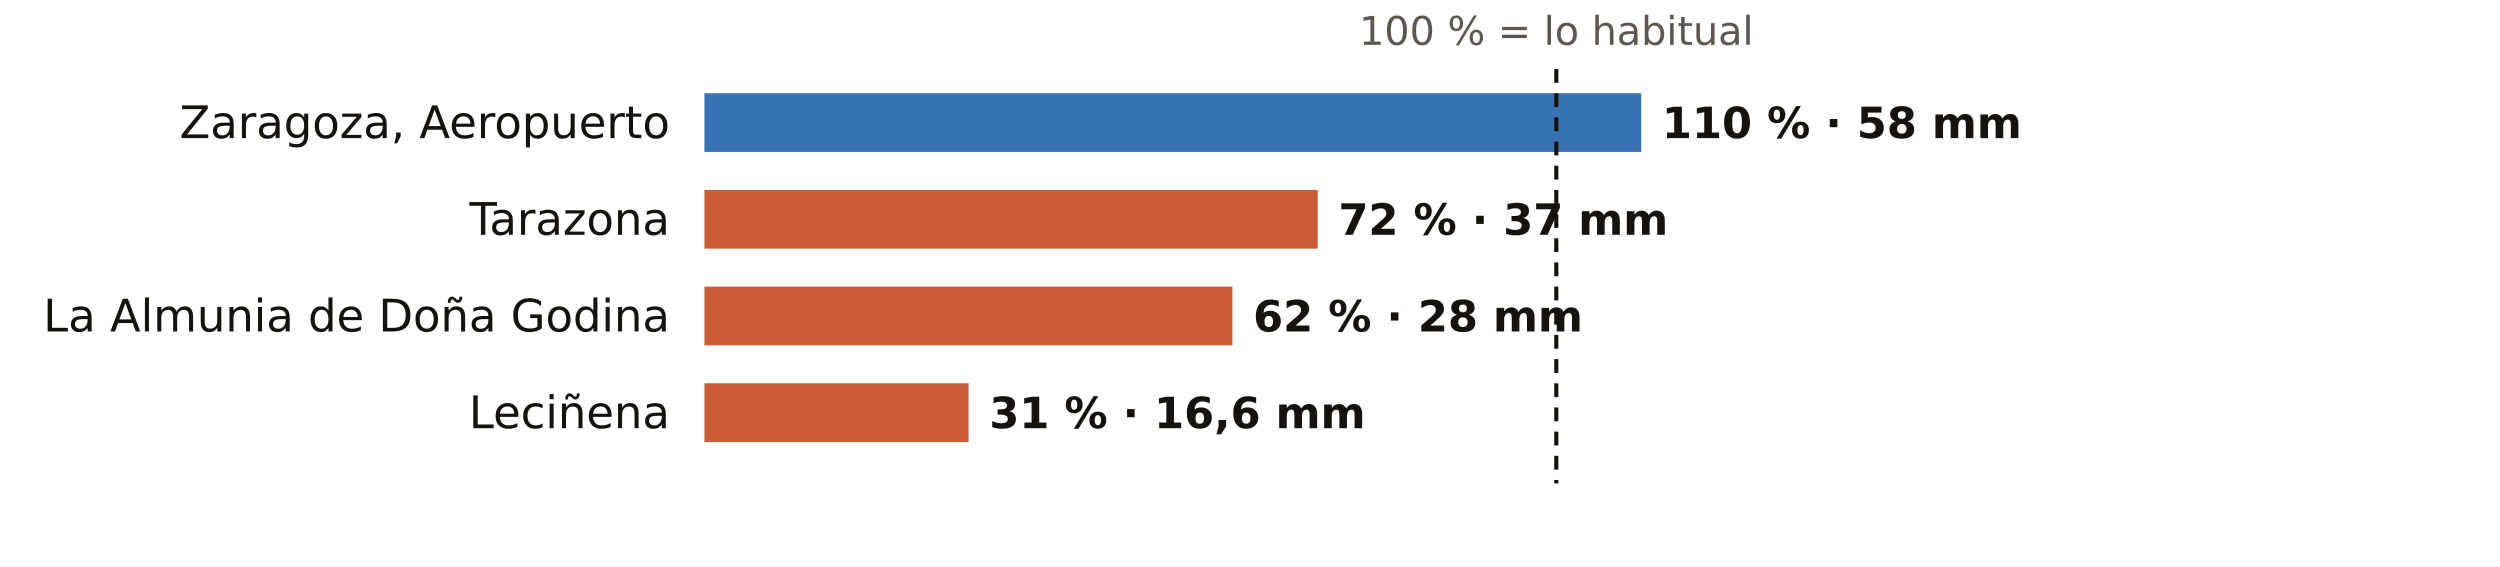
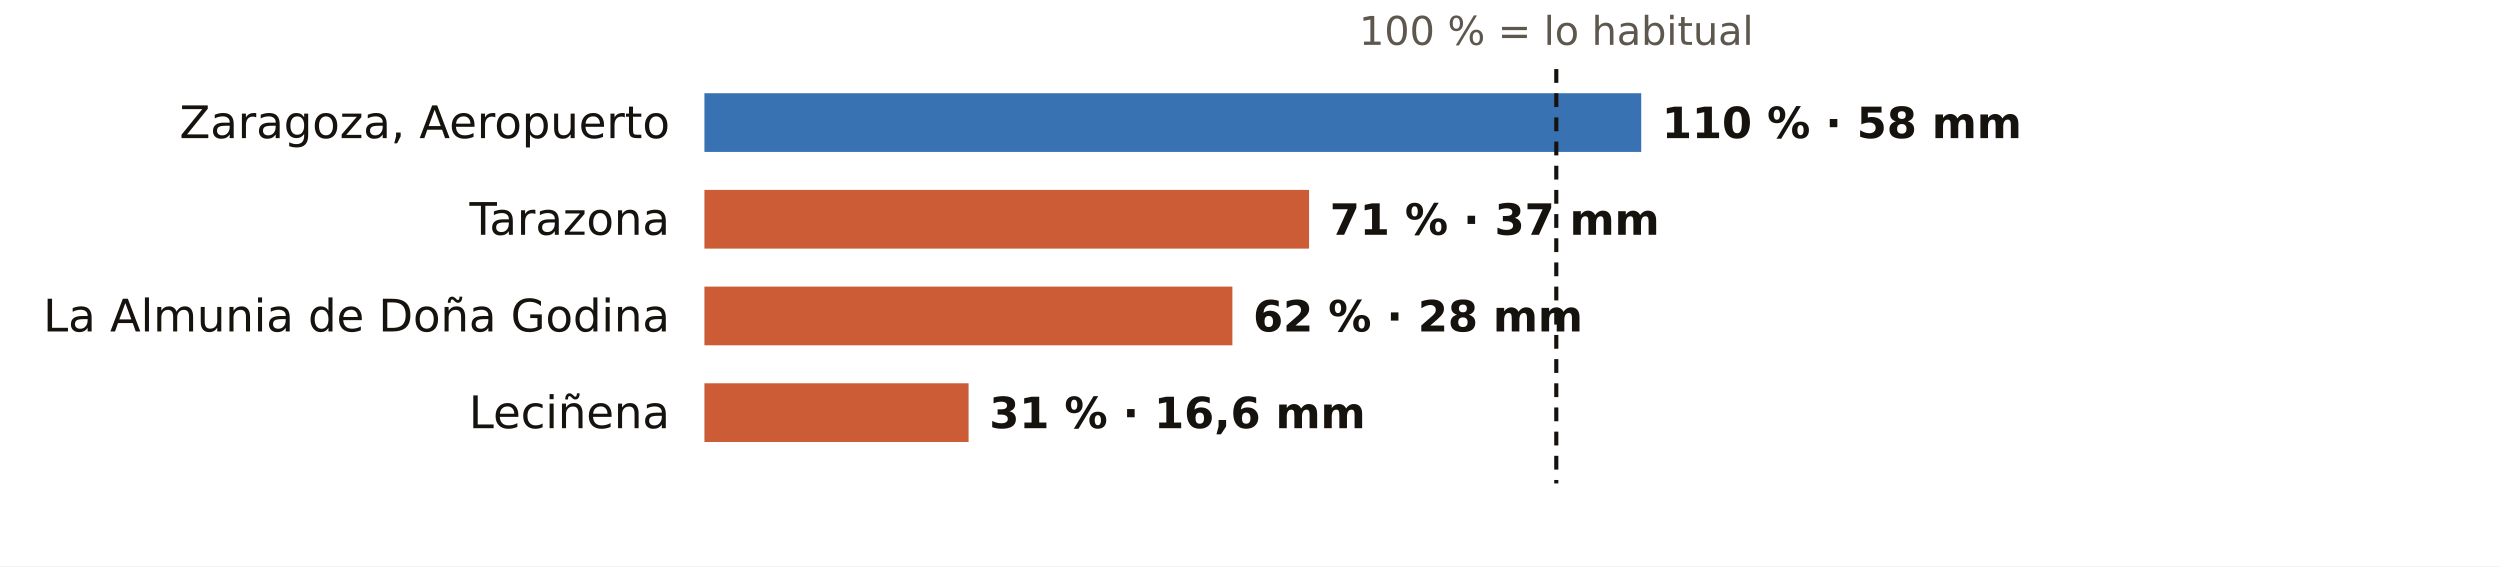
<svg xmlns="http://www.w3.org/2000/svg" viewBox="0 0 724 164" width="724" height="164" role="img" aria-label="El otoño en los pluviómetros de AEMET de Zaragoza: % de lo habitual">
  <rect width="724" height="164" fill="#FFFFFF" />
  <text x="450.7" y="13.0" font-size="11.5" fill="#5E574E" text-anchor="middle" font-weight="400" font-family="Public Sans, DejaVu Sans, Arial, sans-serif">100 % = lo habitual</text>
  <text x="194.0" y="40.0" font-size="13" fill="#16130F" text-anchor="end" font-weight="500" font-family="Public Sans, DejaVu Sans, Arial, sans-serif">Zaragoza, Aeropuerto</text>
  <rect x="204" y="27" width="271.3" height="17" fill="#1F5FA8" opacity="0.88" />
  <text x="481.3" y="40.0" font-size="12.5" fill="#16130F" text-anchor="start" font-weight="600" font-family="Public Sans, DejaVu Sans, Arial, sans-serif">110 % · 58 mm</text>
  <text x="194.0" y="68.0" font-size="13" fill="#16130F" text-anchor="end" font-weight="500" font-family="Public Sans, DejaVu Sans, Arial, sans-serif">Tarazona</text>
-   <rect x="204" y="55" width="177.6" height="17" fill="#C4461A" opacity="0.88" />
-   <text x="387.6" y="68.0" font-size="12.5" fill="#16130F" text-anchor="start" font-weight="600" font-family="Public Sans, DejaVu Sans, Arial, sans-serif">72 % · 37 mm</text>
+   <rect x="204" y="55" width="175.1" height="17" fill="#C4461A" opacity="0.88" />
+   <text x="385.1" y="68.0" font-size="12.5" fill="#16130F" text-anchor="start" font-weight="600" font-family="Public Sans, DejaVu Sans, Arial, sans-serif">71 % · 37 mm</text>
  <text x="194.0" y="96.0" font-size="13" fill="#16130F" text-anchor="end" font-weight="500" font-family="Public Sans, DejaVu Sans, Arial, sans-serif">La Almunia de Doña Godina</text>
  <rect x="204" y="83" width="152.9" height="17" fill="#C4461A" opacity="0.88" />
  <text x="362.9" y="96.0" font-size="12.5" fill="#16130F" text-anchor="start" font-weight="600" font-family="Public Sans, DejaVu Sans, Arial, sans-serif">62 % · 28 mm</text>
  <text x="194.0" y="124.0" font-size="13" fill="#16130F" text-anchor="end" font-weight="500" font-family="Public Sans, DejaVu Sans, Arial, sans-serif">Leciñena</text>
  <rect x="204" y="111" width="76.5" height="17" fill="#C4461A" opacity="0.88" />
  <text x="286.5" y="124.0" font-size="12.5" fill="#16130F" text-anchor="start" font-weight="600" font-family="Public Sans, DejaVu Sans, Arial, sans-serif">31 % · 16,6 mm</text>
  <line x1="450.7" x2="450.7" y1="20" y2="140" stroke="#16130F" stroke-width="1.2" stroke-dasharray="4 3" />
</svg>
